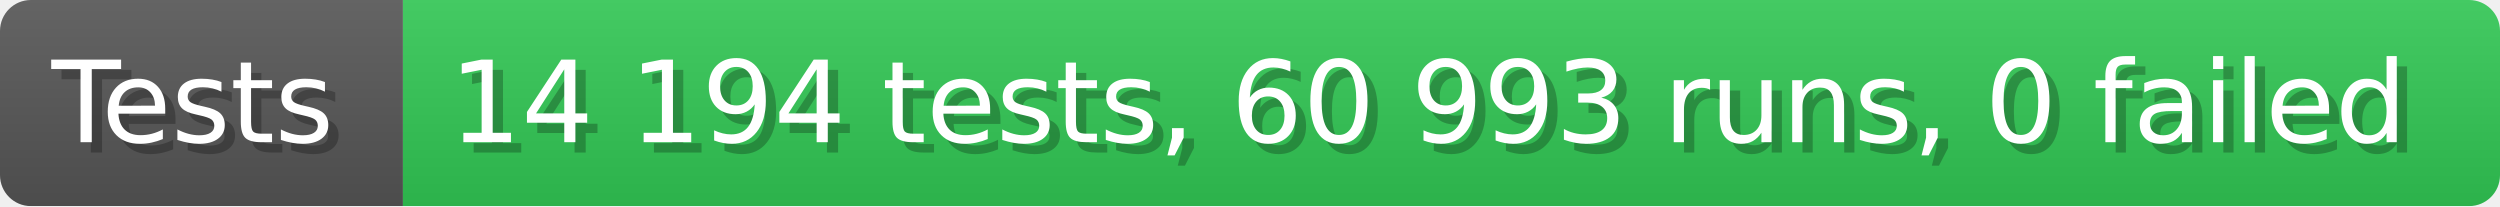
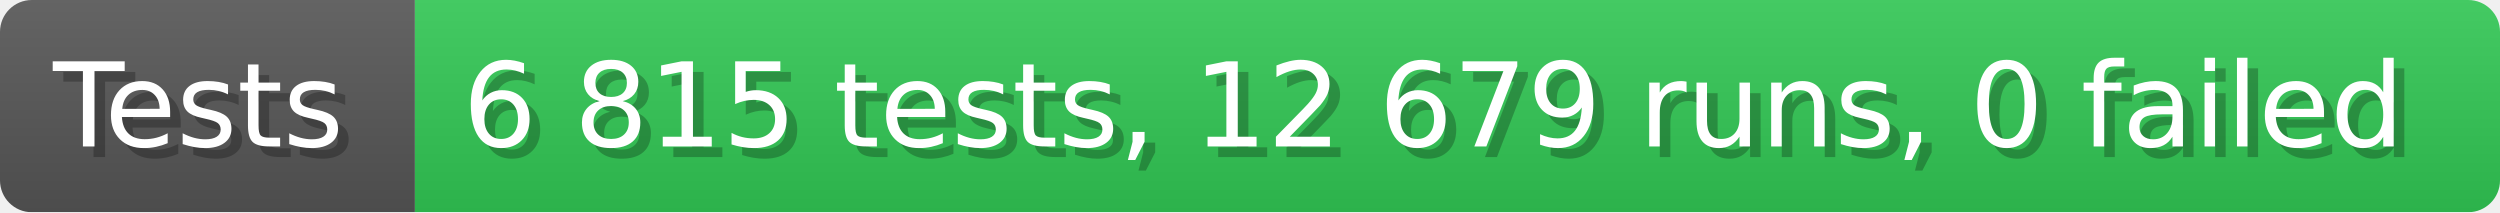
- <svg xmlns="http://www.w3.org/2000/svg" width="242.6" height="20" viewBox="0 0 2426 200" role="img" aria-label="Tests: 14 194 tests, 60 993 runs, 0 failed">
+ <svg xmlns="http://www.w3.org/2000/svg" width="235.6" height="20" viewBox="0 0 2356 200" role="img" aria-label="Tests: 6 815 tests, 12 679 runs, 0 failed">
  <linearGradient id="a" x2="0" y2="100%">
    <stop offset="0" stop-opacity=".1" stop-color="#EEE" />
    <stop offset="1" stop-opacity=".1" />
  </linearGradient>
  <mask id="m">
-     <rect width="2426" height="200" rx="30" fill="#FFF" />
+     <rect width="2356" height="200" rx="30" fill="#FFF" />
  </mask>
  <g mask="url(#m)">
    <rect width="391" height="200" fill="#555" />
-     <rect width="2035" height="200" fill="#31c653" x="391" />
-     <rect width="2426" height="200" fill="url(#a)" />
+     <rect width="1965" height="200" fill="#31c653" x="391" />
+     <rect width="2356" height="200" fill="url(#a)" />
  </g>
  <g aria-hidden="true" fill="#fff" text-anchor="start" font-family="Verdana,DejaVu Sans,sans-serif" font-size="110">
    <text x="60" y="148" textLength="291" fill="#000" opacity="0.25">Tests</text>
    <text x="50" y="138" textLength="291">Tests</text>
-     <text x="446" y="148" textLength="1935" fill="#000" opacity="0.25">14 194 tests, 60 993 runs, 0 failed</text>
-     <text x="436" y="138" textLength="1935">14 194 tests, 60 993 runs, 0 failed</text>
+     <text x="446" y="148" textLength="1865" fill="#000" opacity="0.25">6 815 tests, 12 679 runs, 0 failed</text>
+     <text x="436" y="138" textLength="1865">6 815 tests, 12 679 runs, 0 failed</text>
  </g>
</svg>
